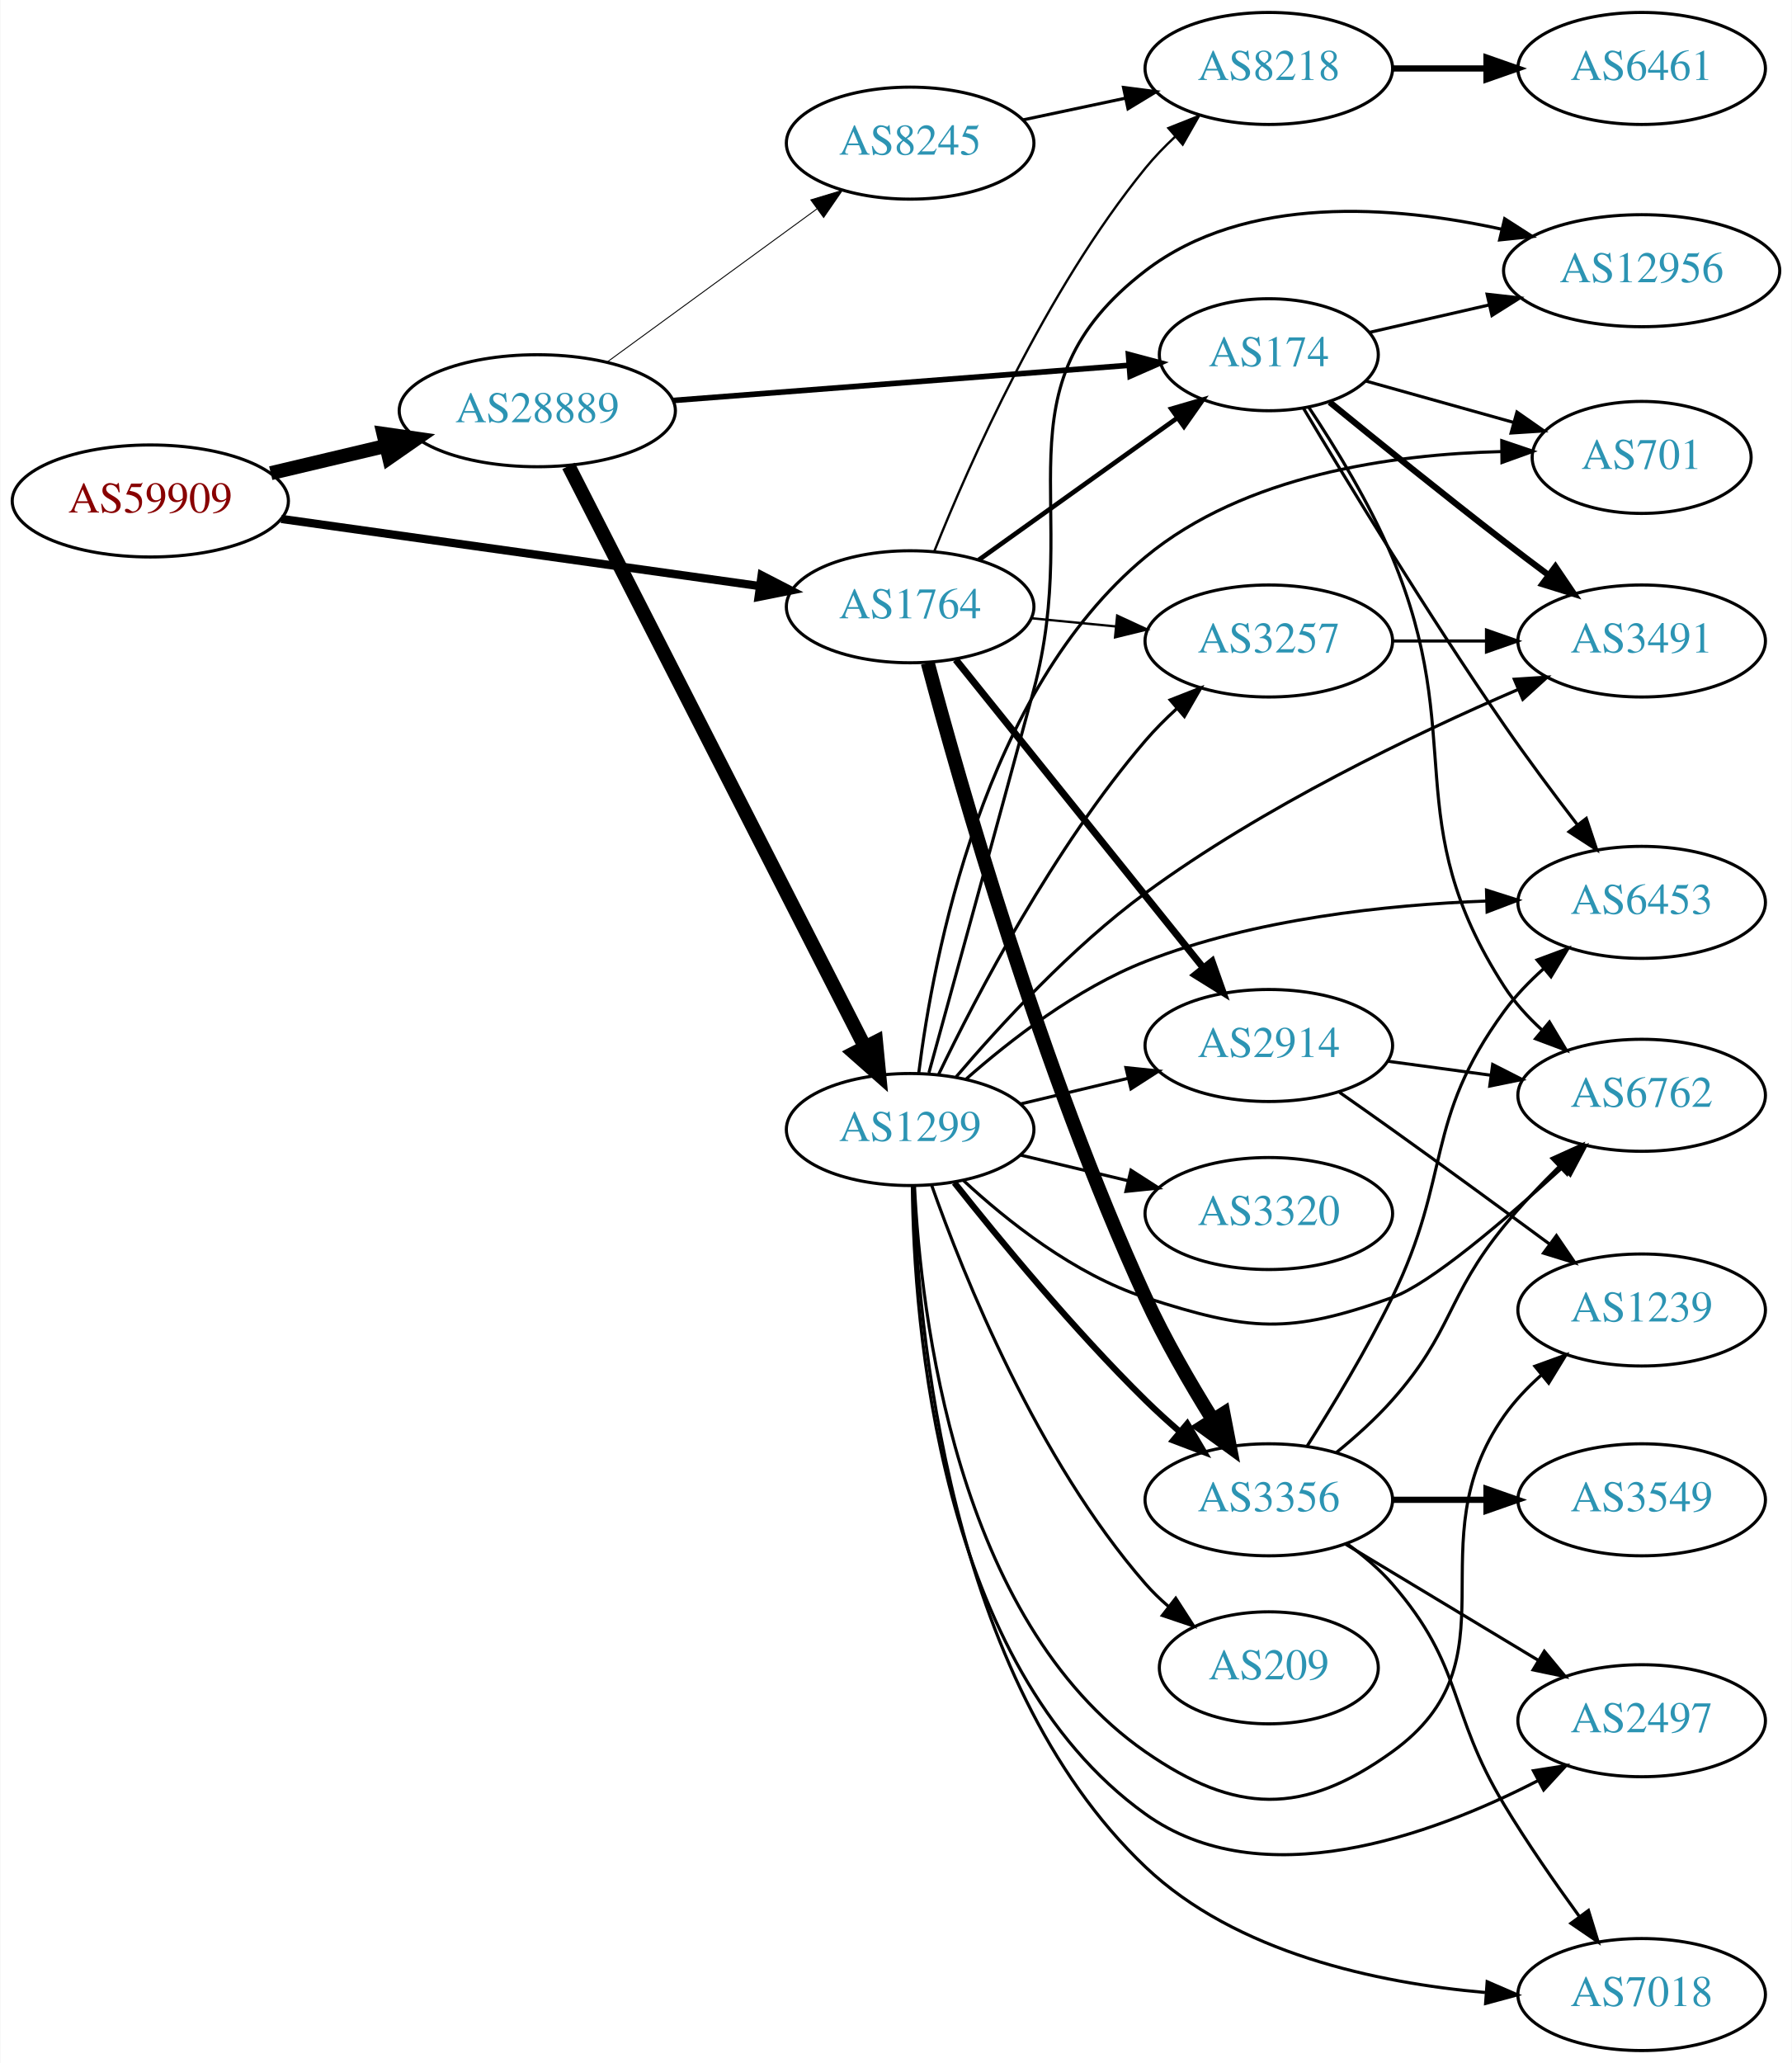
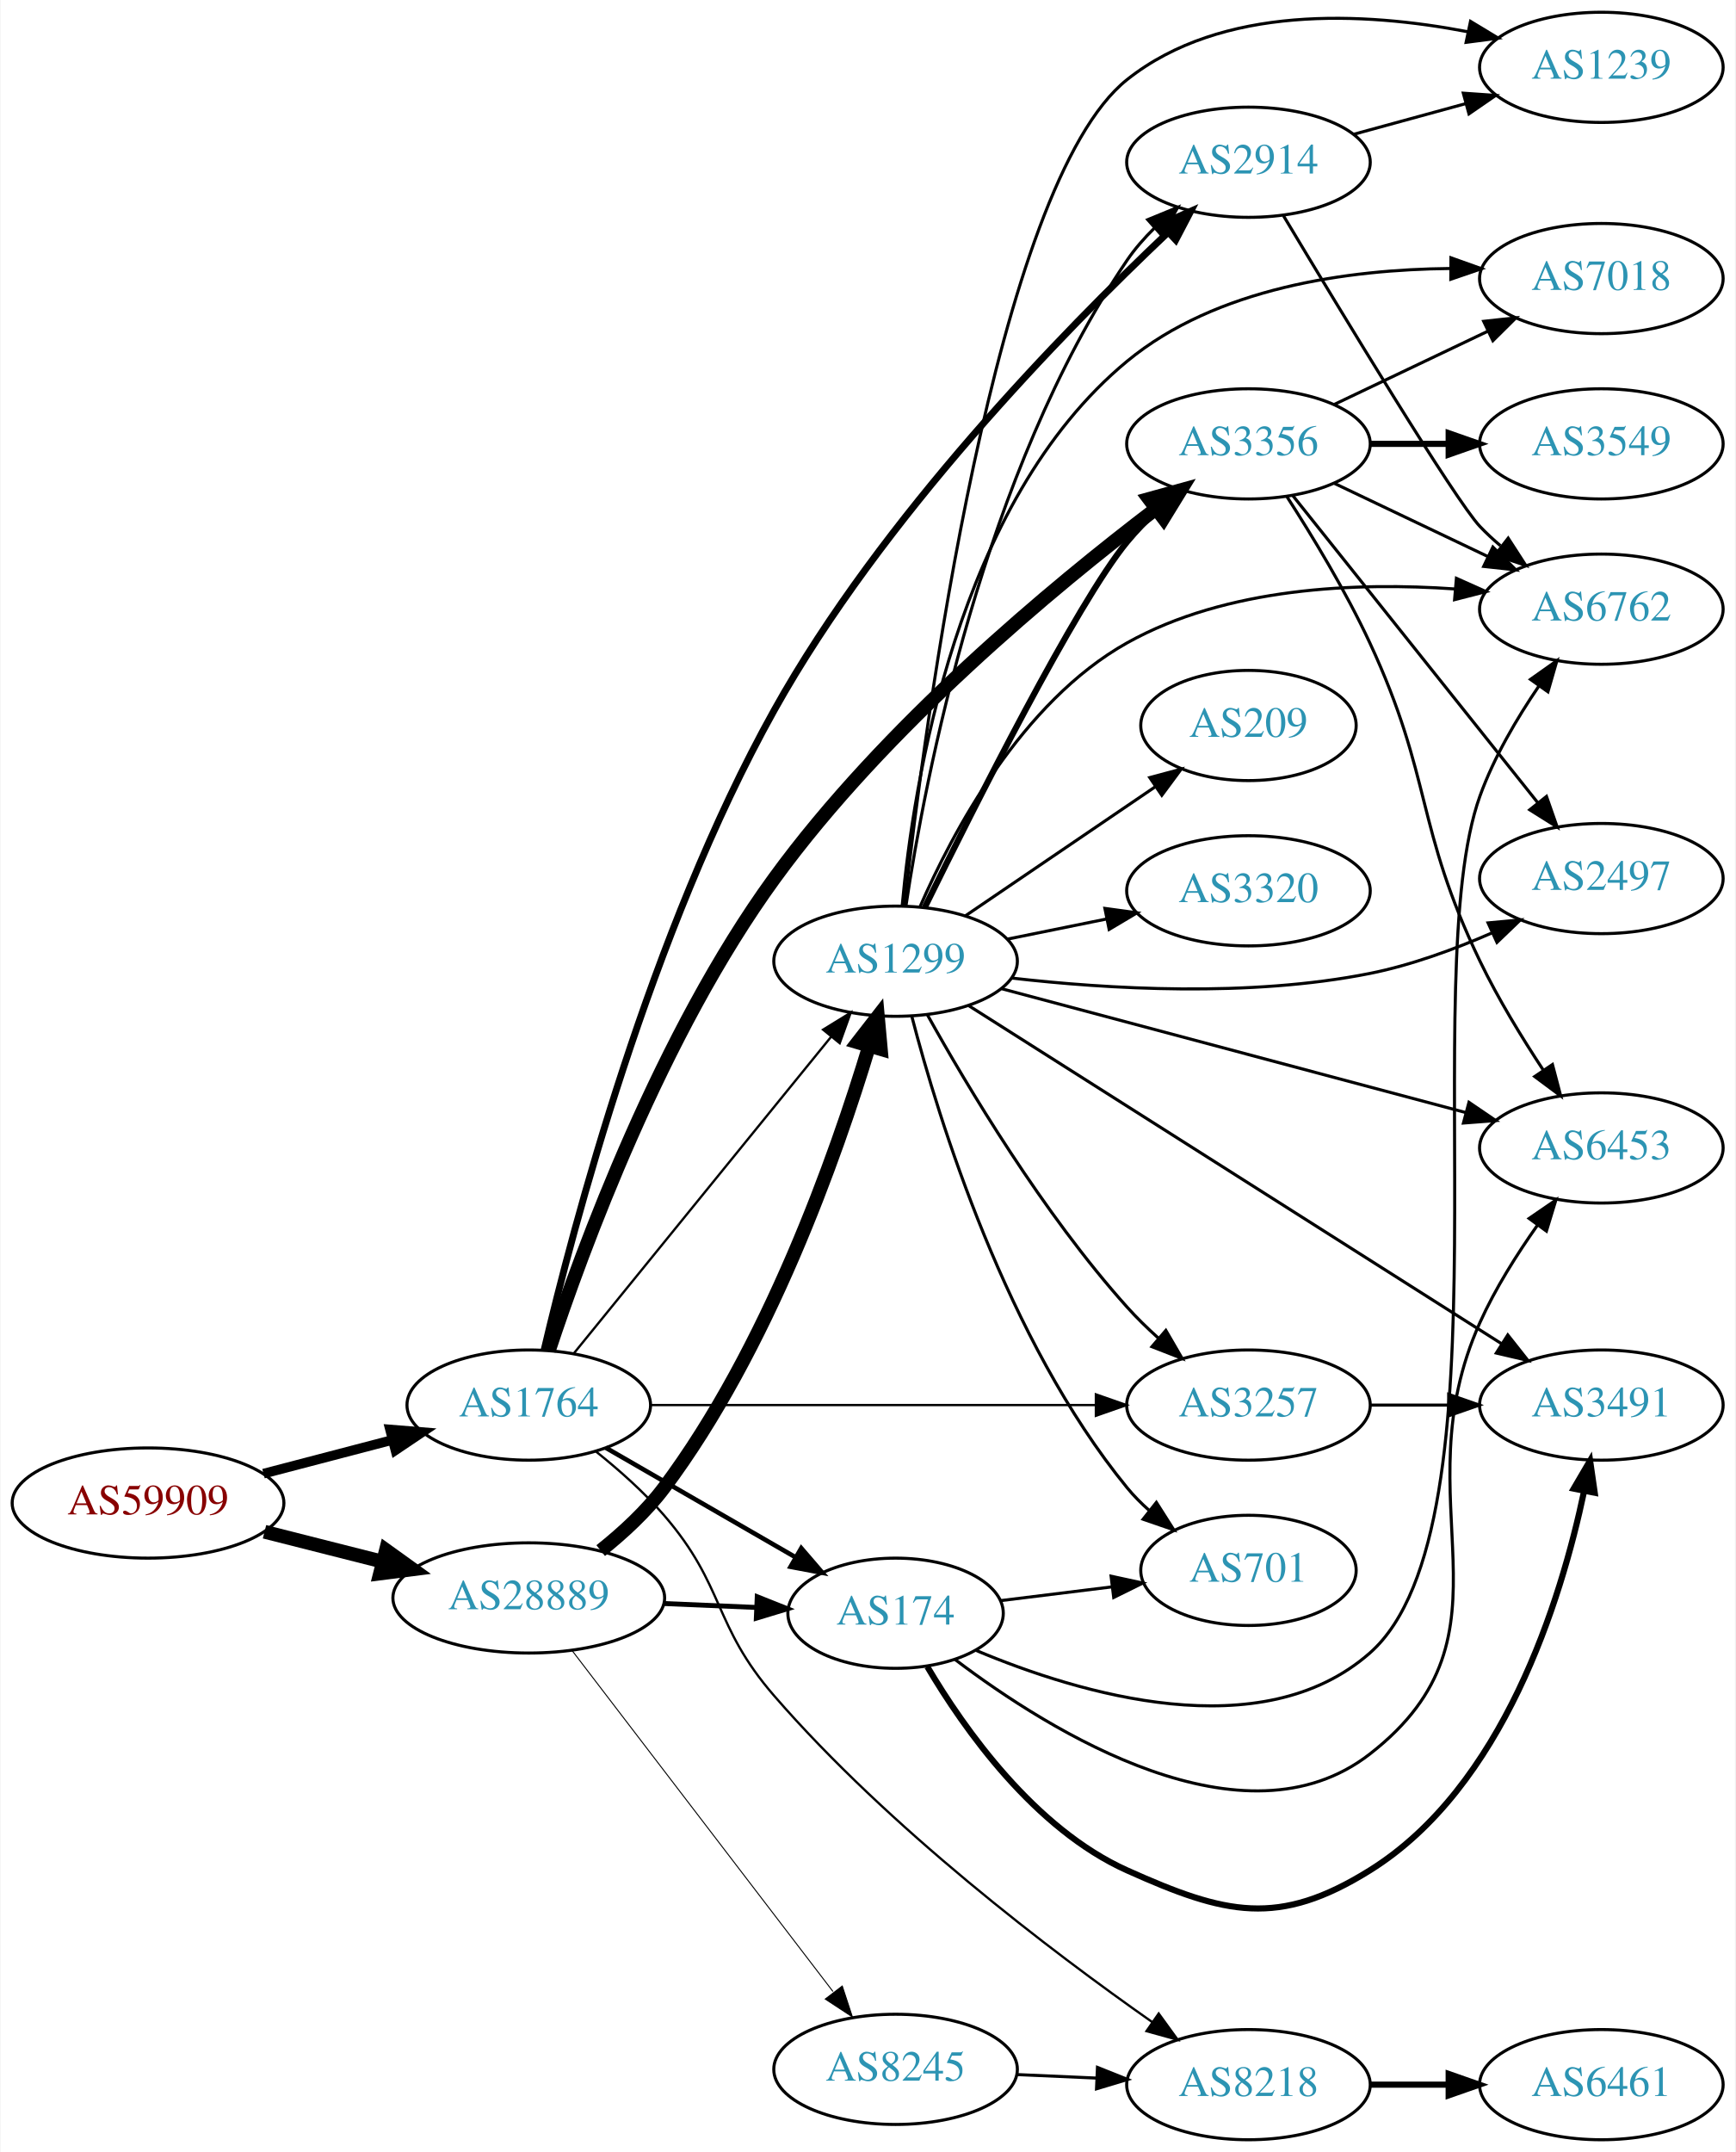
- <svg xmlns="http://www.w3.org/2000/svg" xmlns:xlink="http://www.w3.org/1999/xlink" width="576pt" height="663pt" viewBox="0.00 0.00 575.76 663.00">
-   <g id="graph0" class="graph" transform="scale(1 1) rotate(0) translate(4 659)">
-     <polygon fill="white" stroke="none" points="-4,4 -4,-659 571.762,-659 571.762,4 -4,4" />
+ <svg xmlns="http://www.w3.org/2000/svg" xmlns:xlink="http://www.w3.org/1999/xlink" width="567pt" height="703pt" viewBox="0.00 0.00 566.66 703.00">
+   <g id="graph0" class="graph" transform="scale(1 1) rotate(0) translate(4 699)">
+     <polygon fill="white" stroke="none" points="-4,4 -4,-699 562.663,-699 562.663,4 -4,4" />
    <g id="node1" class="node">
      <g id="a_node1">
        <a xlink:href="/asn/59909" xlink:title="AS59909 ~ Tele-Tec GmbH [AT]">
-           <ellipse fill="#ffffff" stroke="black" cx="44.196" cy="-498" rx="44.393" ry="18" />
-           <text text-anchor="middle" x="44.196" y="-494.3" font-family="Times,serif" font-size="14.00" fill="#880000">AS59909</text>
+           <ellipse fill="#ffffff" stroke="black" cx="44.196" cy="-208" rx="44.393" ry="18" />
+           <text text-anchor="middle" x="44.196" y="-204.3" font-family="Times,serif" font-size="14.00" fill="#880000">AS59909</text>
        </a>
      </g>
    </g>
    <g id="node2" class="node">
      <g id="a_node2">
        <a xlink:href="/asn/1764" xlink:title="AS1764 ~ NEXTLAYER-AS [AT]">
-           <ellipse fill="#ffffff" stroke="black" cx="288.431" cy="-464" rx="39.794" ry="18" />
-           <text text-anchor="middle" x="288.431" y="-460.3" font-family="Times,serif" font-size="14.00" fill="#2c94b3">AS1764</text>
+           <ellipse fill="#ffffff" stroke="black" cx="168.588" cy="-240" rx="39.794" ry="18" />
+           <text text-anchor="middle" x="168.588" y="-236.3" font-family="Times,serif" font-size="14.00" fill="#2c94b3">AS1764</text>
        </a>
      </g>
    </g>
    <g id="edge1" class="edge">
-       <path fill="none" stroke="black" stroke-width="2.659" d="M86.288,-492.232C128.865,-486.256 195.324,-476.928 240.079,-470.646" />
-       <polygon fill="black" stroke="black" stroke-width="2.659" points="240.704,-474.093 250.121,-469.237 239.731,-467.161 240.704,-474.093" />
+       <path fill="none" stroke="black" stroke-width="3.15" d="M81.918,-217.601C95.176,-221.068 110.27,-225.014 124.056,-228.618" />
+       <polygon fill="black" stroke="black" stroke-width="3.15" points="123.257,-232.027 133.818,-231.17 125.028,-225.255 123.257,-232.027" />
    </g>
    <g id="node3" class="node">
      <g id="a_node3">
        <a xlink:href="/asn/28889" xlink:title="AS28889 ~ LINZNET-AS [AT]">
-           <ellipse fill="#ffffff" stroke="black" cx="168.588" cy="-527" rx="44.393" ry="18" />
-           <text text-anchor="middle" x="168.588" y="-523.3" font-family="Times,serif" font-size="14.00" fill="#2c94b3">AS28889</text>
+           <ellipse fill="#ffffff" stroke="black" cx="168.588" cy="-177" rx="44.393" ry="18" />
+           <text text-anchor="middle" x="168.588" y="-173.3" font-family="Times,serif" font-size="14.00" fill="#2c94b3">AS28889</text>
        </a>
      </g>
    </g>
    <g id="edge2" class="edge">
-       <path fill="none" stroke="black" stroke-width="4.5" d="M82.916,-506.938C94.55,-509.694 107.517,-512.766 119.738,-515.662" />
-       <polygon fill="black" stroke="black" stroke-width="4.5" points="119.143,-519.568 129.782,-518.042 120.959,-511.905 119.143,-519.568" />
+       <path fill="none" stroke="black" stroke-width="4.5" d="M82.25,-198.615C94.353,-195.549 107.956,-192.104 120.685,-188.88" />
+       <polygon fill="black" stroke="black" stroke-width="4.5" points="121.933,-192.626 130.66,-186.353 120,-184.992 121.933,-192.626" />
    </g>
    <g id="node4" class="node">
      <g id="a_node4">
        <a xlink:href="/asn/8218" xlink:title="AS8218 ~ legacy Neotelecoms [FR]">
-           <ellipse fill="#ffffff" stroke="black" cx="403.724" cy="-637" rx="39.794" ry="18" />
-           <text text-anchor="middle" x="403.724" y="-633.3" font-family="Times,serif" font-size="14.00" fill="#2c94b3">AS8218</text>
+           <ellipse fill="#ffffff" stroke="black" cx="403.724" cy="-18" rx="39.794" ry="18" />
+           <text text-anchor="middle" x="403.724" y="-14.3" font-family="Times,serif" font-size="14.00" fill="#2c94b3">AS8218</text>
        </a>
      </g>
    </g>
    <g id="edge3" class="edge">
-       <path fill="none" stroke="black" stroke-width="0.75" d="M296.19,-481.805C307.421,-509.923 331.911,-565.469 364.077,-605 366.938,-608.516 370.232,-611.924 373.666,-615.124" />
-       <polygon fill="black" stroke="black" stroke-width="0.75" points="371.448,-617.833 381.29,-621.755 376.042,-612.551 371.448,-617.833" />
+       <path fill="none" stroke="black" stroke-width="0.75" d="M190.614,-224.775C198.1,-218.785 206.279,-211.539 212.784,-204 232.853,-180.743 228.658,-168.207 248.784,-145 286.189,-101.871 339.218,-61.647 372.261,-38.457" />
+       <polygon fill="black" stroke="black" stroke-width="0.75" points="374.396,-41.236 380.616,-32.658 370.405,-35.485 374.396,-41.236" />
    </g>
    <g id="node5" class="node">
      <g id="a_node5">
        <a xlink:href="/asn/3356" xlink:title="AS3356 ~ Level 3 Parent, LLC [US]">
-           <ellipse fill="#ffffff" stroke="black" cx="403.724" cy="-177" rx="39.794" ry="18" />
-           <text text-anchor="middle" x="403.724" y="-173.3" font-family="Times,serif" font-size="14.00" fill="#2c94b3">AS3356</text>
+           <ellipse fill="#ffffff" stroke="black" cx="403.724" cy="-554" rx="39.794" ry="18" />
+           <text text-anchor="middle" x="403.724" y="-550.3" font-family="Times,serif" font-size="14.00" fill="#2c94b3">AS3356</text>
        </a>
      </g>
    </g>
    <g id="edge4" class="edge">
-       <path fill="none" stroke="black" stroke-width="4.5" d="M294.094,-445.954C304.335,-407.488 330.571,-314.984 364.077,-242 370.215,-228.631 378.383,-214.513 385.629,-202.863" />
-       <polygon fill="black" stroke="black" stroke-width="4.5" points="389.15,-204.663 391.185,-194.11 382.502,-200.442 389.15,-204.663" />
+       <path fill="none" stroke="black" stroke-width="4.5" d="M175.172,-257.812C185.95,-290.465 211.862,-361.212 248.784,-412 284.755,-461.479 339.934,-507.254 373.537,-532.823" />
+       <polygon fill="black" stroke="black" stroke-width="4.5" points="371.232,-536.016 381.591,-538.878 375.964,-529.722 371.232,-536.016" />
    </g>
    <g id="node6" class="node">
      <g id="a_node6">
        <a xlink:href="/asn/3257" xlink:title="AS3257 ~ GTT [DE]">
-           <ellipse fill="#ffffff" stroke="black" cx="403.724" cy="-453" rx="39.794" ry="18" />
-           <text text-anchor="middle" x="403.724" y="-449.3" font-family="Times,serif" font-size="14.00" fill="#2c94b3">AS3257</text>
+           <ellipse fill="#ffffff" stroke="black" cx="403.724" cy="-240" rx="39.794" ry="18" />
+           <text text-anchor="middle" x="403.724" y="-236.3" font-family="Times,serif" font-size="14.00" fill="#2c94b3">AS3257</text>
        </a>
      </g>
    </g>
    <g id="edge5" class="edge">
-       <path fill="none" stroke="black" stroke-width="0.75" d="M327.471,-460.307C336.158,-459.463 345.502,-458.556 354.551,-457.677" />
-       <polygon fill="black" stroke="black" stroke-width="0.75" points="354.976,-461.153 364.591,-456.702 354.3,-454.185 354.976,-461.153" />
+       <path fill="none" stroke="black" stroke-width="0.75" d="M208.348,-240C248.264,-240 310.582,-240 353.853,-240" />
+       <polygon fill="black" stroke="black" stroke-width="0.75" points="353.872,-243.5 363.872,-240 353.872,-236.5 353.872,-243.5" />
    </g>
    <g id="node7" class="node">
      <g id="a_node7">
        <a xlink:href="/asn/2914" xlink:title="AS2914 ~ NTT America, Inc. [US]">
-           <ellipse fill="#ffffff" stroke="black" cx="403.724" cy="-323" rx="39.794" ry="18" />
-           <text text-anchor="middle" x="403.724" y="-319.3" font-family="Times,serif" font-size="14.00" fill="#2c94b3">AS2914</text>
+           <ellipse fill="#ffffff" stroke="black" cx="403.724" cy="-646" rx="39.794" ry="18" />
+           <text text-anchor="middle" x="403.724" y="-642.3" font-family="Times,serif" font-size="14.00" fill="#2c94b3">AS2914</text>
        </a>
      </g>
    </g>
    <g id="edge6" class="edge">
-       <path fill="none" stroke="black" stroke-width="2.25" d="M303.097,-446.992C322.916,-422.326 359.763,-376.467 382.665,-347.964" />
-       <polygon fill="black" stroke="black" stroke-width="2.25" points="385.474,-350.056 389.01,-340.068 380.018,-345.671 385.474,-350.056" />
+       <path fill="none" stroke="black" stroke-width="2.25" d="M173.6,-257.961C182.91,-297.53 208.321,-394.461 248.784,-467 283.906,-529.964 343.44,-590.91 377.257,-622.886" />
+       <polygon fill="black" stroke="black" stroke-width="2.25" points="375.174,-625.73 384.869,-630.003 379.955,-620.617 375.174,-625.73" />
    </g>
    <g id="node8" class="node">
      <g id="a_node8">
        <a xlink:href="/asn/174" xlink:title="AS174 ~ Cogent Communications [US]">
-           <ellipse fill="#ffffff" stroke="black" cx="403.724" cy="-545" rx="35.194" ry="18" />
-           <text text-anchor="middle" x="403.724" y="-541.3" font-family="Times,serif" font-size="14.00" fill="#2c94b3">AS174</text>
+           <ellipse fill="#ffffff" stroke="black" cx="288.431" cy="-172" rx="35.194" ry="18" />
+           <text text-anchor="middle" x="288.431" y="-168.3" font-family="Times,serif" font-size="14.00" fill="#2c94b3">AS174</text>
        </a>
      </g>
    </g>
    <g id="edge7" class="edge">
-       <path fill="none" stroke="black" stroke-width="1.5" d="M310.475,-479.046C328.424,-491.878 354.393,-510.445 374.208,-524.612" />
-       <polygon fill="black" stroke="black" stroke-width="1.5" points="372.384,-527.61 382.554,-530.579 376.455,-521.916 372.384,-527.61" />
+       <path fill="none" stroke="black" stroke-width="1.5" d="M193.72,-226.075C211.624,-215.744 236.205,-201.559 255.7,-190.31" />
+       <polygon fill="black" stroke="black" stroke-width="1.5" points="257.621,-193.243 264.533,-185.213 254.122,-187.18 257.621,-193.243" />
+     </g>
+     <g id="node9" class="node">
+       <g id="a_node9">
+         <a xlink:href="/asn/1299" xlink:title="AS1299 ~ Telia Carrier [EU]">
+           <ellipse fill="#ffffff" stroke="black" cx="288.431" cy="-385" rx="39.794" ry="18" />
+           <text text-anchor="middle" x="288.431" y="-381.3" font-family="Times,serif" font-size="14.00" fill="#2c94b3">AS1299</text>
+         </a>
+       </g>
+     </g>
+     <g id="edge8" class="edge">
+       <path fill="none" stroke="black" stroke-width="0.75" d="M183.337,-256.917C204.093,-282.456 243.538,-330.992 267.462,-360.429" />
+       <polygon fill="black" stroke="black" stroke-width="0.75" points="264.747,-362.638 273.77,-368.191 270.179,-358.223 264.747,-362.638" />
+     </g>
+     <g id="edge22" class="edge">
+       <path fill="none" stroke="black" stroke-width="1.607" d="M212.799,-175.167C222.647,-174.749 233.127,-174.304 243.024,-173.884" />
+       <polygon fill="black" stroke="black" stroke-width="1.607" points="243.234,-177.379 253.076,-173.458 242.937,-170.385 243.234,-177.379" />
    </g>
    <g id="edge23" class="edge">
-       <path fill="none" stroke="black" stroke-width="1.8" d="M212.078,-530.281C253.607,-533.487 316.555,-538.347 358.626,-541.595" />
-       <polygon fill="black" stroke="black" stroke-width="1.8" points="358.607,-545.104 368.847,-542.384 359.146,-538.125 358.607,-545.104" />
+       <path fill="none" stroke="black" stroke-width="4.5" d="M192.087,-192.461C199.376,-198.272 207.05,-205.342 212.784,-213 246.703,-258.297 268.977,-321.388 279.781,-357.22" />
+       <polygon fill="black" stroke="black" stroke-width="4.5" points="276.053,-358.502 282.645,-366.991 283.61,-356.287 276.053,-358.502" />
    </g>
    <g id="node19" class="node">
      <g id="a_node19">
-         <a xlink:href="/asn/1299" xlink:title="AS1299 ~ Telia Carrier [EU]">
-           <ellipse fill="#ffffff" stroke="black" cx="288.431" cy="-296" rx="39.794" ry="18" />
-           <text text-anchor="middle" x="288.431" y="-292.3" font-family="Times,serif" font-size="14.00" fill="#2c94b3">AS1299</text>
-         </a>
-       </g>
-     </g>
-     <g id="edge22" class="edge">
-       <path fill="none" stroke="black" stroke-width="4.5" d="M178.639,-509.257C199.211,-468.931 249.575,-370.206 273.877,-322.569" />
-       <polygon fill="black" stroke="black" stroke-width="4.5" points="277.473,-324.184 278.51,-313.487 270.458,-320.605 277.473,-324.184" />
+         <a xlink:href="/asn/8245" xlink:title="AS8245 ~ Video-Broadcast GmbH [AT]">
+           <ellipse fill="#ffffff" stroke="black" cx="288.431" cy="-23" rx="39.794" ry="18" />
+           <text text-anchor="middle" x="288.431" y="-19.3" font-family="Times,serif" font-size="14.00" fill="#2c94b3">AS8245</text>
+         </a>
+       </g>
+     </g>
+     <g id="edge24" class="edge">
+       <path fill="none" stroke="black" stroke-width="0.321" d="M182.65,-159.931C203.355,-132.873 243.832,-79.976 267.967,-48.436" />
+       <polygon fill="black" stroke="black" stroke-width="0.321" points="271.013,-50.214 274.311,-40.145 265.454,-45.96 271.013,-50.214" />
+     </g>
+     <g id="node10" class="node">
+       <g id="a_node10">
+         <a xlink:href="/asn/6461" xlink:title="AS6461 ~ Zayo Bandwidth [US]">
+           <ellipse fill="#ffffff" stroke="black" cx="519.017" cy="-18" rx="39.794" ry="18" />
+           <text text-anchor="middle" x="519.017" y="-14.3" font-family="Times,serif" font-size="14.00" fill="#2c94b3">AS6461</text>
+         </a>
+       </g>
+     </g>
+     <g id="edge9" class="edge">
+       <path fill="none" stroke="black" stroke-width="2" d="M443.396,-18C451.599,-18 460.363,-18 468.895,-18" />
+       <polygon fill="black" stroke="black" stroke-width="2" points="469.134,-21.5 479.134,-18 469.134,-14.5 469.134,-21.5" />
+     </g>
+     <g id="node11" class="node">
+       <g id="a_node11">
+         <a xlink:href="/asn/3549" xlink:title="AS3549 ~ Level 3 Parent, LLC [US]">
+           <ellipse fill="#ffffff" stroke="black" cx="519.017" cy="-554" rx="39.794" ry="18" />
+           <text text-anchor="middle" x="519.017" y="-550.3" font-family="Times,serif" font-size="14.00" fill="#2c94b3">AS3549</text>
+         </a>
+       </g>
+     </g>
+     <g id="edge10" class="edge">
+       <path fill="none" stroke="black" stroke-width="2" d="M443.396,-554C451.599,-554 460.363,-554 468.895,-554" />
+       <polygon fill="black" stroke="black" stroke-width="2" points="469.134,-557.5 479.134,-554 469.134,-550.5 469.134,-557.5" />
+     </g>
+     <g id="node12" class="node">
+       <g id="a_node12">
+         <a xlink:href="/asn/2497" xlink:title="AS2497 ~ Internet Initiative Japan Inc. [JP]">
+           <ellipse fill="#ffffff" stroke="black" cx="519.017" cy="-412" rx="39.794" ry="18" />
+           <text text-anchor="middle" x="519.017" y="-408.3" font-family="Times,serif" font-size="14.00" fill="#2c94b3">AS2497</text>
+         </a>
+       </g>
+     </g>
+     <g id="edge11" class="edge">
+       <path fill="none" stroke="black" d="M418.165,-537.153C438.01,-512.279 475.274,-465.574 498.24,-436.788" />
+       <polygon fill="black" stroke="black" points="501.092,-438.825 504.593,-428.825 495.621,-434.459 501.092,-438.825" />
+     </g>
+     <g id="node13" class="node">
+       <g id="a_node13">
+         <a xlink:href="/asn/7018" xlink:title="AS7018 ~ AT&amp;T Services, Inc. [US]">
+           <ellipse fill="#ffffff" stroke="black" cx="519.017" cy="-608" rx="39.794" ry="18" />
+           <text text-anchor="middle" x="519.017" y="-604.3" font-family="Times,serif" font-size="14.00" fill="#2c94b3">AS7018</text>
+         </a>
+       </g>
+     </g>
+     <g id="edge12" class="edge">
+       <path fill="none" stroke="black" d="M431.86,-566.934C446.854,-574.081 465.675,-583.052 481.898,-590.785" />
+       <polygon fill="black" stroke="black" points="480.569,-594.028 491.102,-595.171 483.581,-587.709 480.569,-594.028" />
+     </g>
+     <g id="node14" class="node">
+       <g id="a_node14">
+         <a xlink:href="/asn/6762" xlink:title="AS6762 ~ TELECOM ITALIA SPARKLE S.p.A. [IT]">
+           <ellipse fill="#ffffff" stroke="black" cx="519.017" cy="-500" rx="39.794" ry="18" />
+           <text text-anchor="middle" x="519.017" y="-496.3" font-family="Times,serif" font-size="14.00" fill="#2c94b3">AS6762</text>
+         </a>
+       </g>
+     </g>
+     <g id="edge13" class="edge">
+       <path fill="none" stroke="black" d="M431.86,-541.066C446.854,-533.919 465.675,-524.948 481.898,-517.215" />
+       <polygon fill="black" stroke="black" points="483.581,-520.291 491.102,-512.829 480.569,-513.972 483.581,-520.291" />
+     </g>
+     <g id="node15" class="node">
+       <g id="a_node15">
+         <a xlink:href="/asn/6453" xlink:title="AS6453 ~ TATA COMMUNICATIONS (AMERICA) INC [US]">
+           <ellipse fill="#ffffff" stroke="black" cx="519.017" cy="-324" rx="39.794" ry="18" />
+           <text text-anchor="middle" x="519.017" y="-320.3" font-family="Times,serif" font-size="14.00" fill="#2c94b3">AS6453</text>
+         </a>
+       </g>
+     </g>
+     <g id="edge14" class="edge">
+       <path fill="none" stroke="black" d="M416.217,-536.869C424.485,-524.058 435.517,-505.908 443.37,-489 463.975,-444.639 458.139,-429.065 479.37,-385 485.237,-372.823 493.017,-360.084 500.057,-349.415" />
+       <polygon fill="black" stroke="black" points="503.045,-351.245 505.74,-340.999 497.243,-347.328 503.045,-351.245" />
+     </g>
+     <g id="node16" class="node">
+       <g id="a_node16">
+         <a xlink:href="/asn/3491" xlink:title="AS3491 ~ PCCW Global, Inc. [US]">
+           <ellipse fill="#ffffff" stroke="black" cx="519.017" cy="-240" rx="39.794" ry="18" />
+           <text text-anchor="middle" x="519.017" y="-236.3" font-family="Times,serif" font-size="14.00" fill="#2c94b3">AS3491</text>
+         </a>
+       </g>
+     </g>
+     <g id="edge15" class="edge">
+       <path fill="none" stroke="black" d="M443.396,-240C451.599,-240 460.363,-240 468.895,-240" />
+       <polygon fill="black" stroke="black" points="469.134,-243.5 479.134,-240 469.134,-236.5 469.134,-243.5" />
+     </g>
+     <g id="edge21" class="edge">
+       <path fill="none" stroke="black" d="M415.164,-628.512C433.741,-597.526 471.342,-535.436 479.37,-527 481.433,-524.832 483.695,-522.733 486.057,-520.727" />
+       <polygon fill="black" stroke="black" points="488.58,-523.199 494.33,-514.3 484.286,-517.671 488.58,-523.199" />
+     </g>
+     <g id="node18" class="node">
+       <g id="a_node18">
+         <a xlink:href="/asn/1239" xlink:title="AS1239 ~ Sprint [US]">
+           <ellipse fill="#ffffff" stroke="black" cx="519.017" cy="-677" rx="39.794" ry="18" />
+           <text text-anchor="middle" x="519.017" y="-673.3" font-family="Times,serif" font-size="14.00" fill="#2c94b3">AS1239</text>
+         </a>
+       </g>
+     </g>
+     <g id="edge20" class="edge">
+       <path fill="none" stroke="black" d="M438.103,-655.133C449.525,-658.259 462.475,-661.802 474.574,-665.113" />
+       <polygon fill="black" stroke="black" points="473.916,-668.561 484.485,-667.825 475.763,-661.81 473.916,-668.561" />
+     </g>
+     <g id="edge19" class="edge">
+       <path fill="none" stroke="black" d="M314.751,-159.851C348.458,-145.658 407.927,-127.822 443.37,-159 490.474,-200.435 458.077,-379.99 479.37,-439 483.925,-451.622 491.426,-464.352 498.614,-474.894" />
+       <polygon fill="black" stroke="black" points="495.861,-477.061 504.507,-483.184 501.566,-473.006 495.861,-477.061" />
+     </g>
+     <g id="edge17" class="edge">
+       <path fill="none" stroke="black" d="M307.974,-156.803C339.025,-133.296 402.177,-94.003 443.37,-126 494.448,-165.675 452.827,-208.021 479.37,-267 484.329,-278.019 491.396,-289.221 498.133,-298.744" />
+       <polygon fill="black" stroke="black" points="495.423,-300.968 504.158,-306.965 501.07,-296.83 495.423,-300.968" />
+     </g>
+     <g id="edge16" class="edge">
+       <path fill="none" stroke="black" stroke-width="2" d="M298.8,-154.531C310.832,-134.172 333.823,-101.589 364.077,-88 396.225,-73.561 413.459,-69.365 443.37,-88 486.976,-115.166 505.832,-176.071 513.409,-211.995" />
+       <polygon fill="black" stroke="black" stroke-width="2" points="509.982,-212.704 515.336,-221.846 516.851,-211.36 509.982,-212.704" />
+     </g>
+     <g id="node17" class="node">
+       <g id="a_node17">
+         <a xlink:href="/asn/701" xlink:title="AS701 ~ UUNET [US]">
+           <ellipse fill="#ffffff" stroke="black" cx="403.724" cy="-186" rx="35.194" ry="18" />
+           <text text-anchor="middle" x="403.724" y="-182.3" font-family="Times,serif" font-size="14.00" fill="#2c94b3">AS701</text>
+         </a>
+       </g>
+     </g>
+     <g id="edge18" class="edge">
+       <path fill="none" stroke="black" d="M322.81,-176.125C334.118,-177.522 346.923,-179.105 358.918,-180.587" />
+       <polygon fill="black" stroke="black" points="358.838,-184.103 369.192,-181.856 359.697,-177.156 358.838,-184.103" />
+     </g>
+     <g id="edge27" class="edge">
+       <path fill="none" stroke="black" stroke-width="2" d="M297.994,-402.643C313.822,-434.902 347.545,-501.93 364.077,-522 366.959,-525.498 370.266,-528.897 373.706,-532.091" />
+       <polygon fill="black" stroke="black" stroke-width="2" points="371.491,-534.803 381.336,-538.717 376.081,-529.518 371.491,-534.803" />
+     </g>
+     <g id="edge32" class="edge">
+       <path fill="none" stroke="black" d="M298.866,-367.417C311.802,-344.182 336.592,-302.62 364.077,-272 367.172,-268.552 370.649,-265.156 374.216,-261.938" />
+       <polygon fill="black" stroke="black" points="376.733,-264.391 382.054,-255.229 372.181,-259.073 376.733,-264.391" />
+     </g>
+     <g id="edge35" class="edge">
+       <path fill="none" stroke="black" d="M291.833,-403.152C297.943,-443.973 317.052,-544.842 364.077,-614 366.626,-617.748 369.735,-621.294 373.071,-624.566" />
+       <polygon fill="black" stroke="black" points="370.808,-627.238 380.609,-631.262 375.457,-622.004 370.808,-627.238" />
+     </g>
+     <g id="edge26" class="edge">
+       <path fill="none" stroke="black" d="M326.21,-379.513C357.644,-375.898 403.911,-373.132 443.37,-381 456.835,-383.685 470.912,-388.846 483.165,-394.198" />
+       <polygon fill="black" stroke="black" points="482.005,-397.516 492.555,-398.488 484.914,-391.149 482.005,-397.516" />
+     </g>
+     <g id="edge29" class="edge">
+       <path fill="none" stroke="black" d="M290.602,-403.257C294.162,-442.485 308.346,-534.978 364.077,-581 393.245,-605.086 436.298,-610.946 469.462,-611.288" />
+       <polygon fill="black" stroke="black" points="469.875,-614.785 479.852,-611.221 469.83,-607.785 469.875,-614.785" />
+     </g>
+     <g id="edge30" class="edge">
+       <path fill="none" stroke="black" d="M296.38,-402.704C306.947,-426.956 329.547,-469.695 364.077,-489 396.576,-507.17 439.151,-508.855 471.288,-506.598" />
+       <polygon fill="black" stroke="black" points="471.662,-510.079 481.329,-505.743 471.068,-503.104 471.662,-510.079" />
+     </g>
+     <g id="edge25" class="edge">
+       <path fill="none" stroke="black" d="M323.159,-375.999C363.369,-365.269 430.648,-347.315 474.68,-335.565" />
+       <polygon fill="black" stroke="black" points="475.763,-338.898 484.522,-332.938 473.958,-332.135 475.763,-338.898" />
+     </g>
+     <g id="edge28" class="edge">
+       <path fill="none" stroke="black" d="M312.184,-370.567C353.241,-344.523 439.777,-289.63 486.501,-259.991" />
+       <polygon fill="black" stroke="black" points="488.447,-262.902 495.016,-254.59 484.697,-256.991 488.447,-262.902" />
+     </g>
+     <g id="edge36" class="edge">
+       <path fill="none" stroke="black" d="M293.746,-366.938C302.428,-333.568 324.628,-261.266 364.077,-213 366.201,-210.402 368.636,-207.943 371.227,-205.646" />
+       <polygon fill="black" stroke="black" points="373.636,-208.204 379.319,-199.262 369.3,-202.708 373.636,-208.204" />
+     </g>
+     <g id="edge33" class="edge">
+       <path fill="none" stroke="black" d="M291.351,-403.341C297.826,-461.296 320.913,-638.691 364.077,-673 394.993,-697.573 441.486,-695.119 475.286,-688.647" />
+       <polygon fill="black" stroke="black" points="476.27,-692.017 485.336,-686.535 474.83,-685.167 476.27,-692.017" />
    </g>
    <g id="node20" class="node">
      <g id="a_node20">
-         <a xlink:href="/asn/8245" xlink:title="AS8245 ~ Video-Broadcast GmbH [AT]">
-           <ellipse fill="#ffffff" stroke="black" cx="288.431" cy="-613" rx="39.794" ry="18" />
-           <text text-anchor="middle" x="288.431" y="-609.3" font-family="Times,serif" font-size="14.00" fill="#2c94b3">AS8245</text>
-         </a>
-       </g>
-     </g>
-     <g id="edge24" class="edge">
-       <path fill="none" stroke="black" stroke-width="0.3" d="M190.929,-542.574C209.816,-556.358 237.546,-576.594 258.439,-591.842" />
-       <polygon fill="black" stroke="black" stroke-width="0.3" points="256.504,-594.763 266.645,-597.831 260.63,-589.108 256.504,-594.763" />
-     </g>
-     <g id="node9" class="node">
-       <g id="a_node9">
-         <a xlink:href="/asn/6461" xlink:title="AS6461 ~ Zayo Bandwidth [US]">
-           <ellipse fill="#ffffff" stroke="black" cx="523.566" cy="-637" rx="39.794" ry="18" />
-           <text text-anchor="middle" x="523.566" y="-633.3" font-family="Times,serif" font-size="14.00" fill="#2c94b3">AS6461</text>
-         </a>
-       </g>
-     </g>
-     <g id="edge8" class="edge">
-       <path fill="none" stroke="black" stroke-width="2" d="M443.636,-637C453.19,-637 463.539,-637 473.502,-637" />
-       <polygon fill="black" stroke="black" stroke-width="2" points="473.695,-640.5 483.695,-637 473.694,-633.5 473.695,-640.5" />
-     </g>
-     <g id="node10" class="node">
-       <g id="a_node10">
-         <a xlink:href="/asn/6453" xlink:title="AS6453 ~ TATA COMMUNICATIONS (AMERICA) INC [US]">
-           <ellipse fill="#ffffff" stroke="black" cx="523.566" cy="-369" rx="39.794" ry="18" />
-           <text text-anchor="middle" x="523.566" y="-365.3" font-family="Times,serif" font-size="14.00" fill="#2c94b3">AS6453</text>
-         </a>
-       </g>
-     </g>
-     <g id="edge9" class="edge">
-       <path fill="none" stroke="black" d="M416.018,-194.225C424.187,-207.084 435.183,-225.252 443.37,-242 462.654,-281.447 453.452,-298.558 479.37,-334 482.947,-338.891 487.368,-343.489 492.003,-347.642" />
-       <polygon fill="black" stroke="black" points="489.963,-350.497 499.895,-354.186 494.431,-345.108 489.963,-350.497" />
-     </g>
-     <g id="node11" class="node">
-       <g id="a_node11">
-         <a xlink:href="/asn/2497" xlink:title="AS2497 ~ Internet Initiative Japan Inc. [JP]">
-           <ellipse fill="#ffffff" stroke="black" cx="523.566" cy="-106" rx="39.794" ry="18" />
-           <text text-anchor="middle" x="523.566" y="-102.3" font-family="Times,serif" font-size="14.00" fill="#2c94b3">AS2497</text>
-         </a>
-       </g>
-     </g>
-     <g id="edge10" class="edge">
-       <path fill="none" stroke="black" d="M428.288,-162.803C446.111,-152.064 470.784,-137.199 490.419,-125.369" />
-       <polygon fill="black" stroke="black" points="492.284,-128.331 499.043,-120.173 488.671,-122.335 492.284,-128.331" />
-     </g>
-     <g id="node12" class="node">
-       <g id="a_node12">
-         <a xlink:href="/asn/7018" xlink:title="AS7018 ~ AT&amp;T Services, Inc. [US]">
-           <ellipse fill="#ffffff" stroke="black" cx="523.566" cy="-18" rx="39.794" ry="18" />
-           <text text-anchor="middle" x="523.566" y="-14.3" font-family="Times,serif" font-size="14.00" fill="#2c94b3">AS7018</text>
-         </a>
-       </g>
-     </g>
-     <g id="edge11" class="edge">
-       <path fill="none" stroke="black" d="M428.722,-162.983C433.961,-159.209 439.184,-154.82 443.37,-150 466.569,-123.288 461.098,-109.296 479.37,-79 486.721,-66.812 495.702,-53.871 503.567,-43.059" />
-       <polygon fill="black" stroke="black" points="506.466,-45.025 509.583,-34.899 500.832,-40.871 506.466,-45.025" />
-     </g>
-     <g id="node13" class="node">
-       <g id="a_node13">
-         <a xlink:href="/asn/6762" xlink:title="AS6762 ~ TELECOM ITALIA SPARKLE S.p.A. [IT]">
-           <ellipse fill="#ffffff" stroke="black" cx="523.566" cy="-307" rx="39.794" ry="18" />
-           <text text-anchor="middle" x="523.566" y="-303.3" font-family="Times,serif" font-size="14.00" fill="#2c94b3">AS6762</text>
-         </a>
-       </g>
-     </g>
-     <g id="edge12" class="edge">
-       <path fill="none" stroke="black" d="M425.439,-192.188C431.568,-197.183 438.054,-203.003 443.37,-209 462.997,-231.141 460.642,-242.094 479.37,-265 484.677,-271.491 490.896,-278.035 496.935,-283.962" />
-       <polygon fill="black" stroke="black" points="494.754,-286.719 504.406,-291.089 499.586,-281.654 494.754,-286.719" />
-     </g>
-     <g id="node14" class="node">
-       <g id="a_node14">
-         <a xlink:href="/asn/3549" xlink:title="AS3549 ~ Level 3 Parent, LLC [US]">
-           <ellipse fill="#ffffff" stroke="black" cx="523.566" cy="-177" rx="39.794" ry="18" />
-           <text text-anchor="middle" x="523.566" y="-173.3" font-family="Times,serif" font-size="14.00" fill="#2c94b3">AS3549</text>
-         </a>
-       </g>
-     </g>
-     <g id="edge13" class="edge">
-       <path fill="none" stroke="black" stroke-width="2" d="M443.636,-177C453.19,-177 463.539,-177 473.502,-177" />
-       <polygon fill="black" stroke="black" stroke-width="2" points="473.695,-180.5 483.695,-177 473.694,-173.5 473.695,-180.5" />
-     </g>
-     <g id="node15" class="node">
-       <g id="a_node15">
-         <a xlink:href="/asn/3491" xlink:title="AS3491 ~ PCCW Global, Inc. [US]">
-           <ellipse fill="#ffffff" stroke="black" cx="523.566" cy="-453" rx="39.794" ry="18" />
-           <text text-anchor="middle" x="523.566" y="-449.3" font-family="Times,serif" font-size="14.00" fill="#2c94b3">AS3491</text>
-         </a>
-       </g>
-     </g>
-     <g id="edge14" class="edge">
-       <path fill="none" stroke="black" d="M443.636,-453C453.19,-453 463.539,-453 473.502,-453" />
-       <polygon fill="black" stroke="black" points="473.695,-456.5 483.695,-453 473.694,-449.5 473.695,-456.5" />
-     </g>
-     <g id="edge16" class="edge">
-       <path fill="none" stroke="black" d="M442.01,-317.938C452.542,-316.508 464.144,-314.932 475.184,-313.433" />
-       <polygon fill="black" stroke="black" points="475.68,-316.898 485.118,-312.084 474.738,-309.962 475.68,-316.898" />
-     </g>
-     <g id="node16" class="node">
-       <g id="a_node16">
-         <a xlink:href="/asn/1239" xlink:title="AS1239 ~ Sprint [US]">
-           <ellipse fill="#ffffff" stroke="black" cx="523.566" cy="-238" rx="39.794" ry="18" />
-           <text text-anchor="middle" x="523.566" y="-234.3" font-family="Times,serif" font-size="14.00" fill="#2c94b3">AS1239</text>
-         </a>
-       </g>
-     </g>
-     <g id="edge15" class="edge">
-       <path fill="none" stroke="black" d="M426.45,-307.948C431.985,-304.078 437.912,-299.905 443.37,-296 460.171,-283.981 478.817,-270.341 493.794,-259.309" />
-       <polygon fill="black" stroke="black" points="496.177,-261.901 502.146,-253.148 492.021,-256.268 496.177,-261.901" />
-     </g>
-     <g id="edge20" class="edge">
-       <path fill="none" stroke="black" d="M414.891,-527.747C428.844,-504.321 454.98,-461.32 479.37,-426 486.737,-415.332 495.281,-403.884 502.815,-394.067" />
-       <polygon fill="black" stroke="black" points="505.768,-395.97 509.122,-385.92 500.233,-391.685 505.768,-395.97" />
-     </g>
-     <g id="edge21" class="edge">
-       <path fill="none" stroke="black" d="M416.613,-528.044C425.078,-515.319 436.183,-497.201 443.37,-480 467.808,-421.514 445.031,-395.279 479.37,-342 482.653,-336.907 486.924,-332.206 491.5,-328.013" />
-       <polygon fill="black" stroke="black" points="493.929,-330.545 499.37,-321.454 489.447,-325.167 493.929,-330.545" />
-     </g>
-     <g id="edge17" class="edge">
-       <path fill="none" stroke="black" stroke-width="2" d="M423.275,-529.753C438.281,-517.501 460.021,-499.934 479.37,-485 483.896,-481.507 488.728,-477.854 493.462,-474.317" />
-       <polygon fill="black" stroke="black" stroke-width="2" points="495.845,-476.907 501.788,-468.136 491.673,-471.286 495.845,-476.907" />
-     </g>
-     <g id="node17" class="node">
-       <g id="a_node17">
-         <a xlink:href="/asn/12956" xlink:title="AS12956 ~ TELXIUS [ES]">
-           <ellipse fill="#ffffff" stroke="black" cx="523.566" cy="-572" rx="44.393" ry="18" />
-           <text text-anchor="middle" x="523.566" y="-568.3" font-family="Times,serif" font-size="14.00" fill="#2c94b3">AS12956</text>
-         </a>
-       </g>
-     </g>
-     <g id="edge18" class="edge">
-       <path fill="none" stroke="black" d="M435.994,-552.165C447.839,-554.879 461.613,-558.034 474.642,-561.02" />
-       <polygon fill="black" stroke="black" points="473.888,-564.437 484.417,-563.259 475.451,-557.614 473.888,-564.437" />
-     </g>
-     <g id="node18" class="node">
-       <g id="a_node18">
-         <a xlink:href="/asn/701" xlink:title="AS701 ~ UUNET [US]">
-           <ellipse fill="#ffffff" stroke="black" cx="523.566" cy="-512" rx="35.194" ry="18" />
-           <text text-anchor="middle" x="523.566" y="-508.3" font-family="Times,serif" font-size="14.00" fill="#2c94b3">AS701</text>
-         </a>
-       </g>
-     </g>
-     <g id="edge19" class="edge">
-       <path fill="none" stroke="black" d="M434.765,-536.587C449.197,-532.546 466.7,-527.644 482.27,-523.284" />
-       <polygon fill="black" stroke="black" points="483.484,-526.579 492.17,-520.512 481.596,-519.838 483.484,-526.579" />
-     </g>
-     <g id="edge29" class="edge">
-       <path fill="none" stroke="black" stroke-width="2" d="M302.666,-278.899C317.003,-260.79 340.939,-231.737 364.077,-209 367.545,-205.592 371.338,-202.15 375.149,-198.849" />
-       <polygon fill="black" stroke="black" stroke-width="2" points="377.499,-201.446 382.899,-192.33 372.993,-196.089 377.499,-201.446" />
-     </g>
-     <g id="edge35" class="edge">
-       <path fill="none" stroke="black" d="M297.635,-313.801C309.866,-339.224 334.627,-386.652 364.077,-421 367.093,-424.517 370.524,-427.954 374.067,-431.193" />
-       <polygon fill="black" stroke="black" points="372.022,-434.051 381.886,-437.919 376.587,-428.744 372.022,-434.051" />
-     </g>
-     <g id="edge27" class="edge">
-       <path fill="none" stroke="black" d="M324.038,-304.248C334.909,-306.838 347.064,-309.735 358.506,-312.462" />
-       <polygon fill="black" stroke="black" points="357.789,-315.889 368.328,-314.803 359.412,-309.08 357.789,-315.889" />
-     </g>
-     <g id="edge32" class="edge">
-       <path fill="none" stroke="black" d="M306.306,-312.12C320.526,-324.677 342.031,-341.378 364.077,-350 399.127,-363.707 441.59,-368.218 473.739,-369.433" />
-       <polygon fill="black" stroke="black" points="473.696,-372.933 483.792,-369.719 473.895,-365.936 473.696,-372.933" />
+         <a xlink:href="/asn/209" xlink:title="AS209 ~ CenturyLink Communications, LLC [US]">
+           <ellipse fill="#ffffff" stroke="black" cx="403.724" cy="-462" rx="35.194" ry="18" />
+           <text text-anchor="middle" x="403.724" y="-458.3" font-family="Times,serif" font-size="14.00" fill="#2c94b3">AS209</text>
+         </a>
+       </g>
    </g>
    <g id="edge31" class="edge">
-       <path fill="none" stroke="black" d="M289.147,-277.749C289.584,-234.085 297.528,-123.696 364.077,-76 401.32,-49.309 455.697,-68.99 490.094,-86.671" />
-       <polygon fill="black" stroke="black" points="488.767,-89.931 499.235,-91.565 492.071,-83.76 488.767,-89.931" />
-     </g>
-     <g id="edge33" class="edge">
-       <path fill="none" stroke="black" d="M289.528,-277.812C290.795,-233.55 300.41,-119.44 364.077,-59 393.218,-31.336 438.508,-21.723 473.224,-18.66" />
-       <polygon fill="black" stroke="black" points="473.907,-22.12 483.629,-17.907 473.402,-15.138 473.907,-22.12" />
-     </g>
-     <g id="edge25" class="edge">
-       <path fill="none" stroke="black" d="M305.486,-279.694C319.547,-266.66 341.252,-249.391 364.077,-242 397.605,-231.144 410.189,-230.127 443.37,-242 455.606,-246.378 479.677,-266.936 498.085,-283.777" />
-       <polygon fill="black" stroke="black" points="495.859,-286.486 505.576,-290.708 500.613,-281.348 495.859,-286.486" />
-     </g>
-     <g id="edge26" class="edge">
-       <path fill="none" stroke="black" d="M303.252,-312.968C317.321,-329.492 340.376,-354.594 364.077,-372 401.82,-399.718 450.415,-423.003 483.789,-437.392" />
-       <polygon fill="black" stroke="black" points="482.63,-440.702 493.202,-441.388 485.365,-434.258 482.63,-440.702" />
-     </g>
-     <g id="edge36" class="edge">
-       <path fill="none" stroke="black" d="M289.828,-277.85C291.82,-237.054 303.034,-138.373 364.077,-96 393.027,-75.904 414.781,-75.394 443.37,-96 484.416,-125.584 450.267,-162.612 479.37,-204 482.664,-208.684 486.787,-213.04 491.169,-216.965" />
-       <polygon fill="black" stroke="black" points="489.256,-219.922 499.214,-223.54 493.686,-214.502 489.256,-219.922" />
-     </g>
-     <g id="edge28" class="edge">
-       <path fill="none" stroke="black" d="M294.474,-314.241C301.891,-341.105 316.153,-392.896 328.077,-437 344.285,-496.944 314.835,-534.168 364.077,-572 396.249,-596.717 443.937,-592.962 478.595,-585.333" />
-       <polygon fill="black" stroke="black" points="479.534,-588.707 488.451,-582.984 477.912,-581.898 479.534,-588.707" />
-     </g>
-     <g id="edge37" class="edge">
-       <path fill="none" stroke="black" d="M291.203,-314.191C295.858,-351.492 311.933,-436.76 364.077,-480 395.899,-506.387 443.556,-513.005 478.3,-513.866" />
-       <polygon fill="black" stroke="black" points="478.603,-517.369 488.636,-513.964 478.67,-510.37 478.603,-517.369" />
+       <path fill="none" stroke="black" d="M311.275,-399.846C328.895,-411.822 353.85,-428.783 373.241,-441.962" />
+       <polygon fill="black" stroke="black" points="371.475,-444.993 381.713,-447.72 375.41,-439.204 371.475,-444.993" />
    </g>
    <g id="node21" class="node">
      <g id="a_node21">
        <a xlink:href="/asn/3320" xlink:title="AS3320 ~ DTAG [DE]">
-           <ellipse fill="#ffffff" stroke="black" cx="403.724" cy="-269" rx="39.794" ry="18" />
-           <text text-anchor="middle" x="403.724" y="-265.3" font-family="Times,serif" font-size="14.00" fill="#2c94b3">AS3320</text>
-         </a>
-       </g>
-     </g>
-     <g id="edge30" class="edge">
-       <path fill="none" stroke="black" d="M324.038,-287.752C334.909,-285.162 347.064,-282.265 358.506,-279.538" />
-       <polygon fill="black" stroke="black" points="359.412,-282.92 368.328,-277.197 357.789,-276.111 359.412,-282.92" />
-     </g>
-     <g id="node22" class="node">
-       <g id="a_node22">
-         <a xlink:href="/asn/209" xlink:title="AS209 ~ CenturyLink Communications, LLC [US]">
-           <ellipse fill="#ffffff" stroke="black" cx="403.724" cy="-123" rx="35.194" ry="18" />
-           <text text-anchor="middle" x="403.724" y="-119.3" font-family="Times,serif" font-size="14.00" fill="#2c94b3">AS209</text>
+           <ellipse fill="#ffffff" stroke="black" cx="403.724" cy="-408" rx="39.794" ry="18" />
+           <text text-anchor="middle" x="403.724" y="-404.3" font-family="Times,serif" font-size="14.00" fill="#2c94b3">AS3320</text>
        </a>
      </g>
    </g>
    <g id="edge34" class="edge">
-       <path fill="none" stroke="black" d="M295.319,-278.176C305.648,-248.904 329.29,-189.92 364.077,-150 366.282,-147.47 368.772,-145.058 371.399,-142.791" />
-       <polygon fill="black" stroke="black" points="373.802,-145.356 379.543,-136.452 369.502,-139.832 373.802,-145.356" />
-     </g>
-     <g id="edge38" class="edge">
-       <path fill="none" stroke="black" d="M324.656,-620.462C335.1,-622.675 346.683,-625.128 357.66,-627.454" />
-       <polygon fill="black" stroke="black" points="357.012,-630.894 367.52,-629.542 358.462,-624.046 357.012,-630.894" />
+       <path fill="none" stroke="black" d="M324.967,-392.214C335.195,-394.291 346.496,-396.585 357.238,-398.766" />
+       <polygon fill="black" stroke="black" points="356.818,-402.252 367.314,-400.811 358.21,-395.392 356.818,-402.252" />
+     </g>
+     <g id="edge37" class="edge">
+       <path fill="none" stroke="black" d="M328.103,-21.293C336.488,-20.923 345.46,-20.527 354.171,-20.143" />
+       <polygon fill="black" stroke="black" points="354.39,-23.637 364.226,-19.699 354.081,-16.643 354.39,-23.637" />
    </g>
  </g>
</svg>
